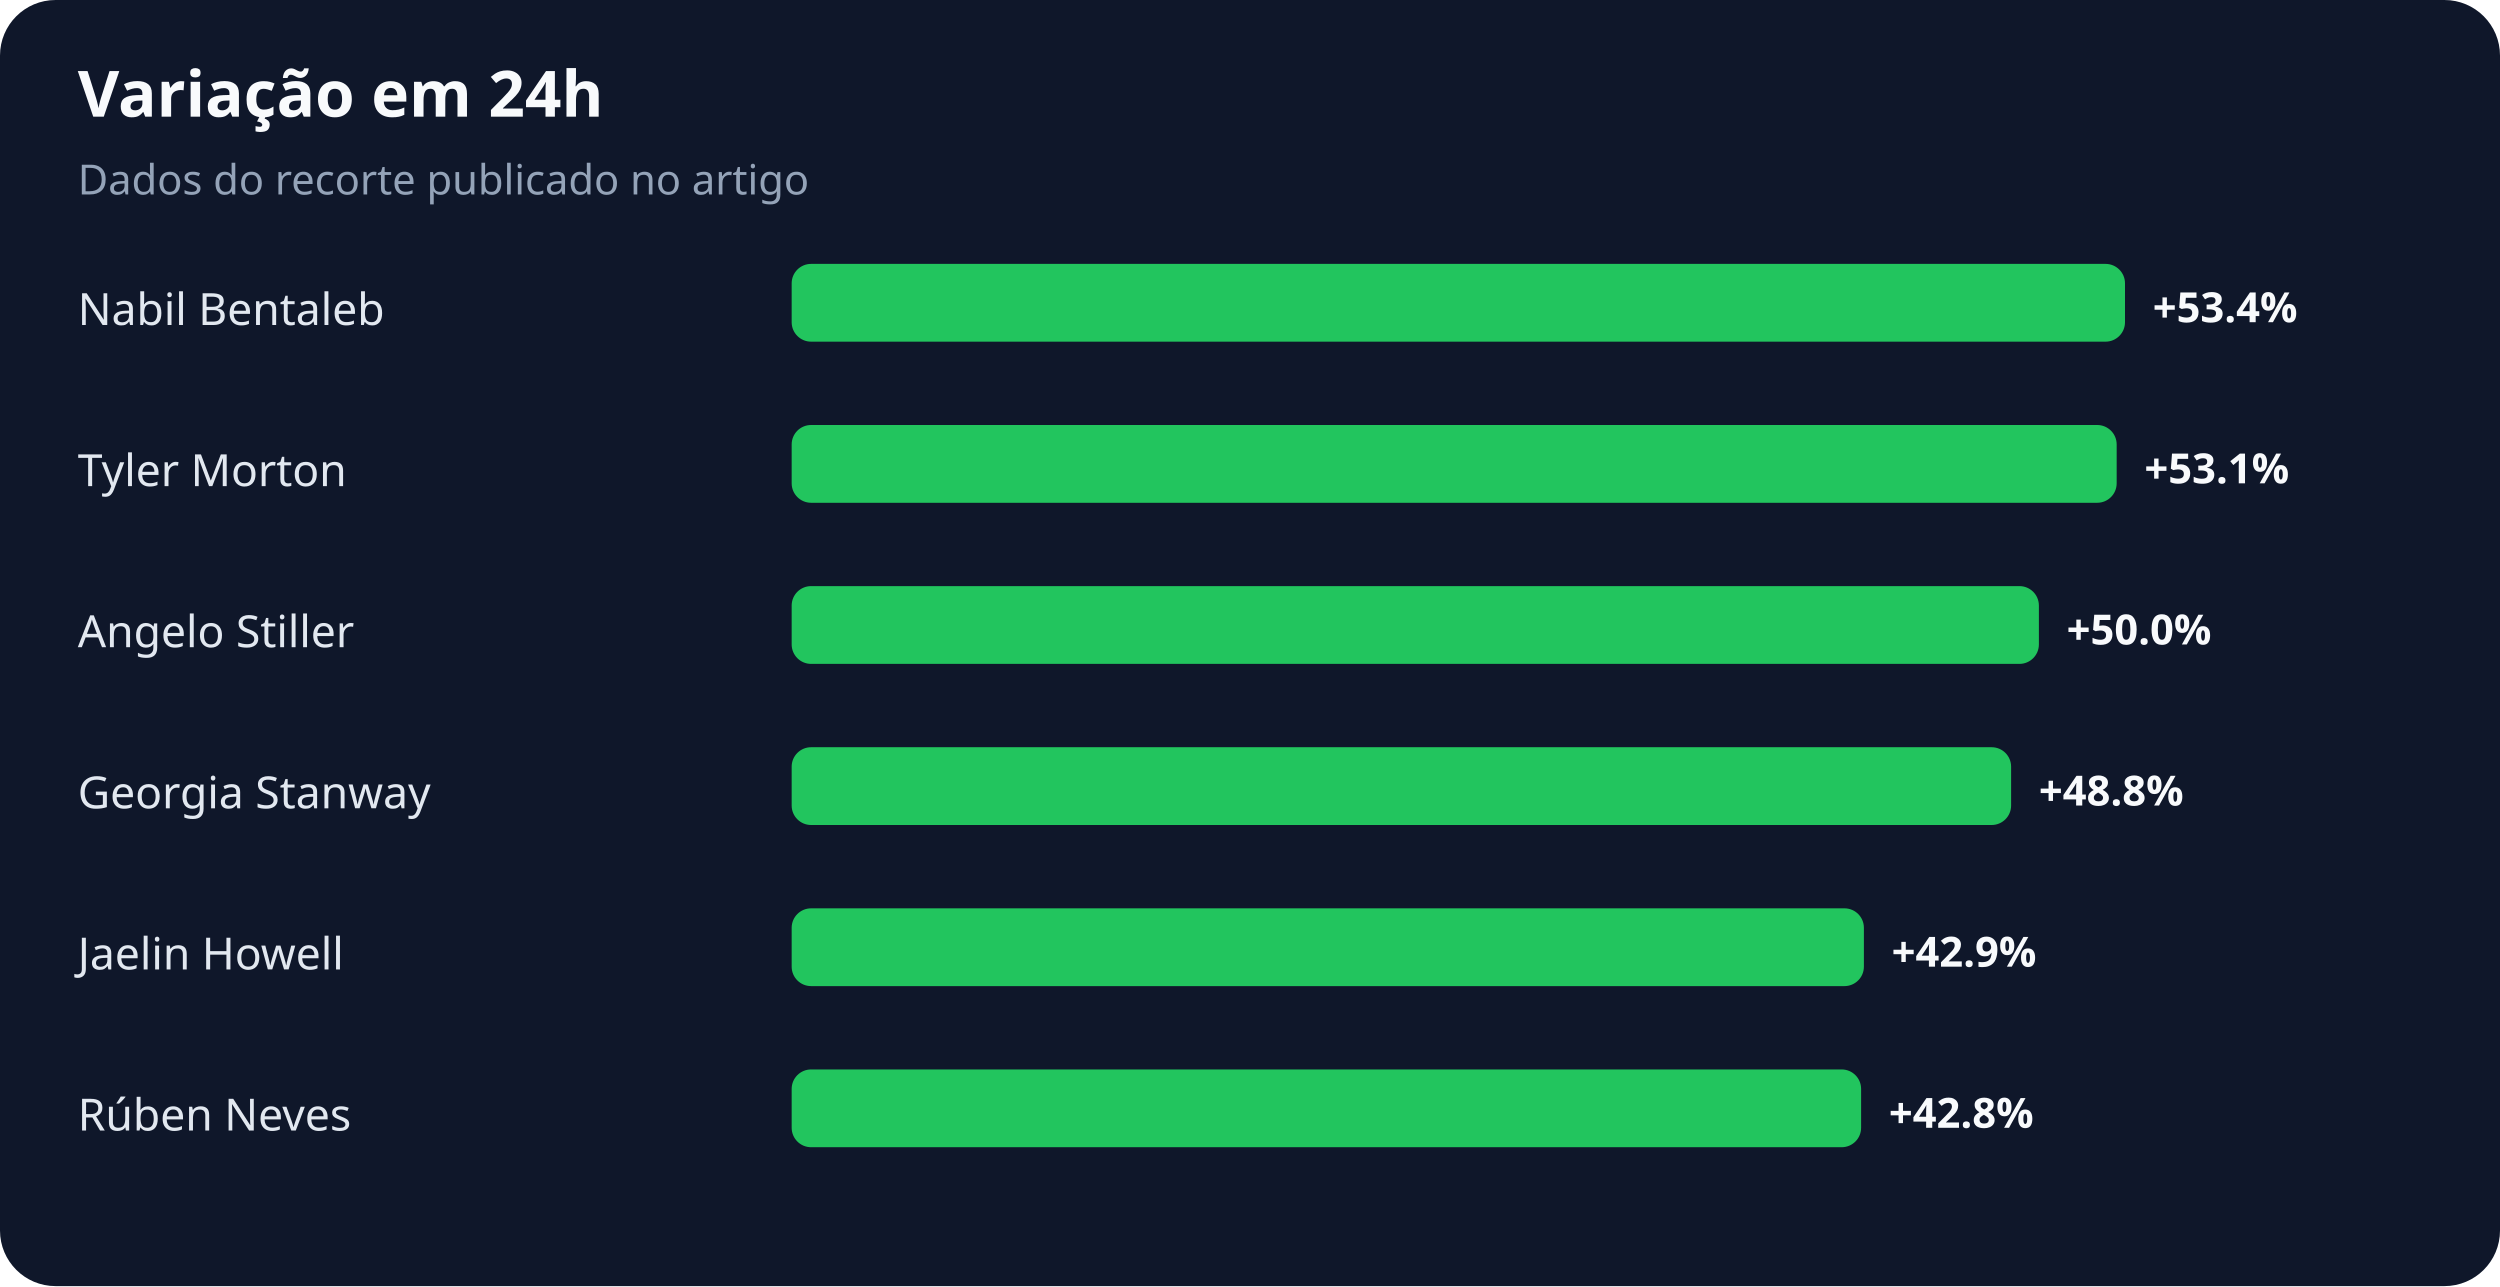
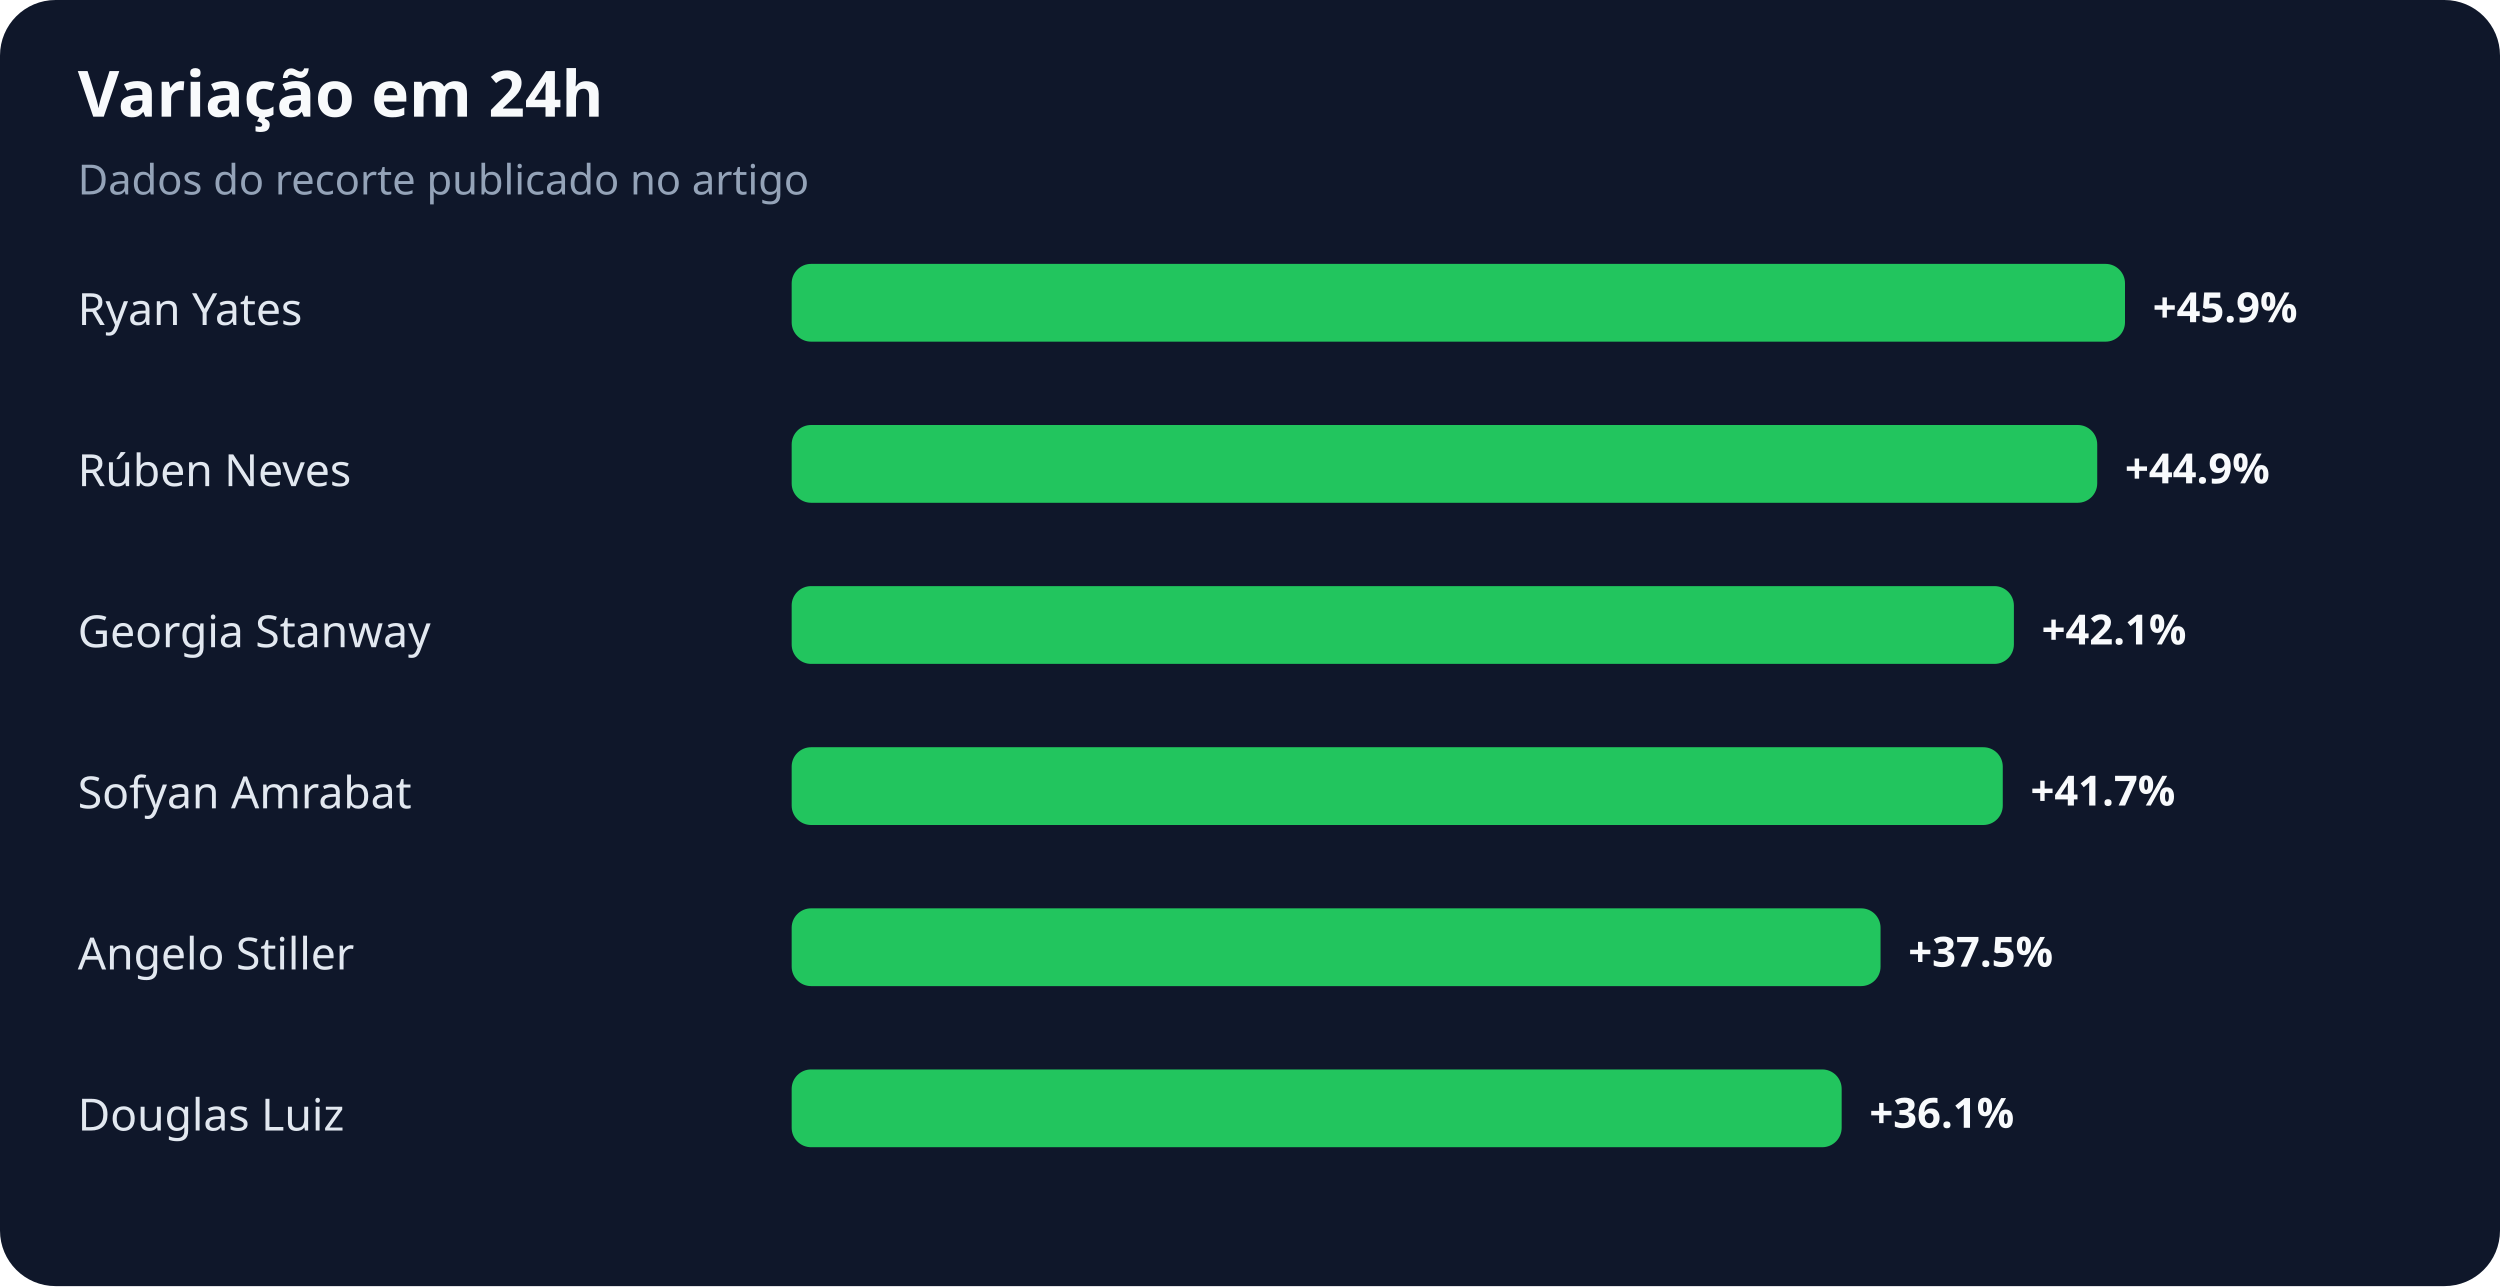
<svg xmlns="http://www.w3.org/2000/svg" width="900" height="463" viewBox="0 0 900 463" role="img" aria-labelledby="title desc">
  <rect width="100%" height="100%" rx="20" fill="#0f172a" />
  <text x="28" y="42" fill="#f8fafc" font-family="system-ui,sans-serif" font-size="23" font-weight="700">Variação em 24h</text>
  <text x="28" y="70" fill="#94a3b8" font-family="system-ui,sans-serif" font-size="15">Dados do recorte publicado no artigo</text>
-   <text x="28" y="117" fill="#e2e8f0" font-family="system-ui,sans-serif" font-size="16">Nabil Bentaleb</text>
+   <text x="28" y="117" fill="#e2e8f0" font-family="system-ui,sans-serif" font-size="16">Ryan Yates</text>
  <rect x="285" y="95" width="480" height="28" rx="7" fill="#22c55e" />
-   <text x="775" y="116" fill="#f8fafc" font-family="system-ui,sans-serif" font-size="15" font-weight="700">+53.4%</text>
-   <text x="28" y="175" fill="#e2e8f0" font-family="system-ui,sans-serif" font-size="16">Tyler Morton</text>
-   <rect x="285" y="153" width="477" height="28" rx="7" fill="#22c55e" />
-   <text x="772" y="174" fill="#f8fafc" font-family="system-ui,sans-serif" font-size="15" font-weight="700">+53.1%</text>
-   <text x="28" y="233" fill="#e2e8f0" font-family="system-ui,sans-serif" font-size="16">Angelo Stiller</text>
-   <rect x="285" y="211" width="449" height="28" rx="7" fill="#22c55e" />
-   <text x="744" y="232" fill="#f8fafc" font-family="system-ui,sans-serif" font-size="15" font-weight="700">+50.0%</text>
-   <text x="28" y="291" fill="#e2e8f0" font-family="system-ui,sans-serif" font-size="16">Georgia Stanway</text>
-   <rect x="285" y="269" width="439" height="28" rx="7" fill="#22c55e" />
-   <text x="734" y="290" fill="#f8fafc" font-family="system-ui,sans-serif" font-size="15" font-weight="700">+48.8%</text>
-   <text x="28" y="349" fill="#e2e8f0" font-family="system-ui,sans-serif" font-size="16">Jaelin Howell</text>
-   <rect x="285" y="327" width="386" height="28" rx="7" fill="#22c55e" />
-   <text x="681" y="348" fill="#f8fafc" font-family="system-ui,sans-serif" font-size="15" font-weight="700">+42.9%</text>
-   <text x="28" y="407" fill="#e2e8f0" font-family="system-ui,sans-serif" font-size="16">Rúben Neves</text>
-   <rect x="285" y="385" width="385" height="28" rx="7" fill="#22c55e" />
-   <text x="680" y="406" fill="#f8fafc" font-family="system-ui,sans-serif" font-size="15" font-weight="700">+42.8%</text>
+   <text x="775" y="116" fill="#f8fafc" font-family="system-ui,sans-serif" font-size="15" font-weight="700">+45.9%</text>
+   <text x="28" y="175" fill="#e2e8f0" font-family="system-ui,sans-serif" font-size="16">Rúben Neves</text>
+   <rect x="285" y="153" width="470" height="28" rx="7" fill="#22c55e" />
+   <text x="765" y="174" fill="#f8fafc" font-family="system-ui,sans-serif" font-size="15" font-weight="700">+44.9%</text>
+   <text x="28" y="233" fill="#e2e8f0" font-family="system-ui,sans-serif" font-size="16">Georgia Stanway</text>
+   <rect x="285" y="211" width="440" height="28" rx="7" fill="#22c55e" />
+   <text x="735" y="232" fill="#f8fafc" font-family="system-ui,sans-serif" font-size="15" font-weight="700">+42.1%</text>
+   <text x="28" y="291" fill="#e2e8f0" font-family="system-ui,sans-serif" font-size="16">Sofyan Amrabat</text>
+   <rect x="285" y="269" width="436" height="28" rx="7" fill="#22c55e" />
+   <text x="731" y="290" fill="#f8fafc" font-family="system-ui,sans-serif" font-size="15" font-weight="700">+41.7%</text>
+   <text x="28" y="349" fill="#e2e8f0" font-family="system-ui,sans-serif" font-size="16">Angelo Stiller</text>
+   <rect x="285" y="327" width="392" height="28" rx="7" fill="#22c55e" />
+   <text x="687" y="348" fill="#f8fafc" font-family="system-ui,sans-serif" font-size="15" font-weight="700">+37.5%</text>
+   <text x="28" y="407" fill="#e2e8f0" font-family="system-ui,sans-serif" font-size="16">Douglas Luiz</text>
+   <rect x="285" y="385" width="378" height="28" rx="7" fill="#22c55e" />
+   <text x="673" y="406" fill="#f8fafc" font-family="system-ui,sans-serif" font-size="15" font-weight="700">+36.1%</text>
</svg>
